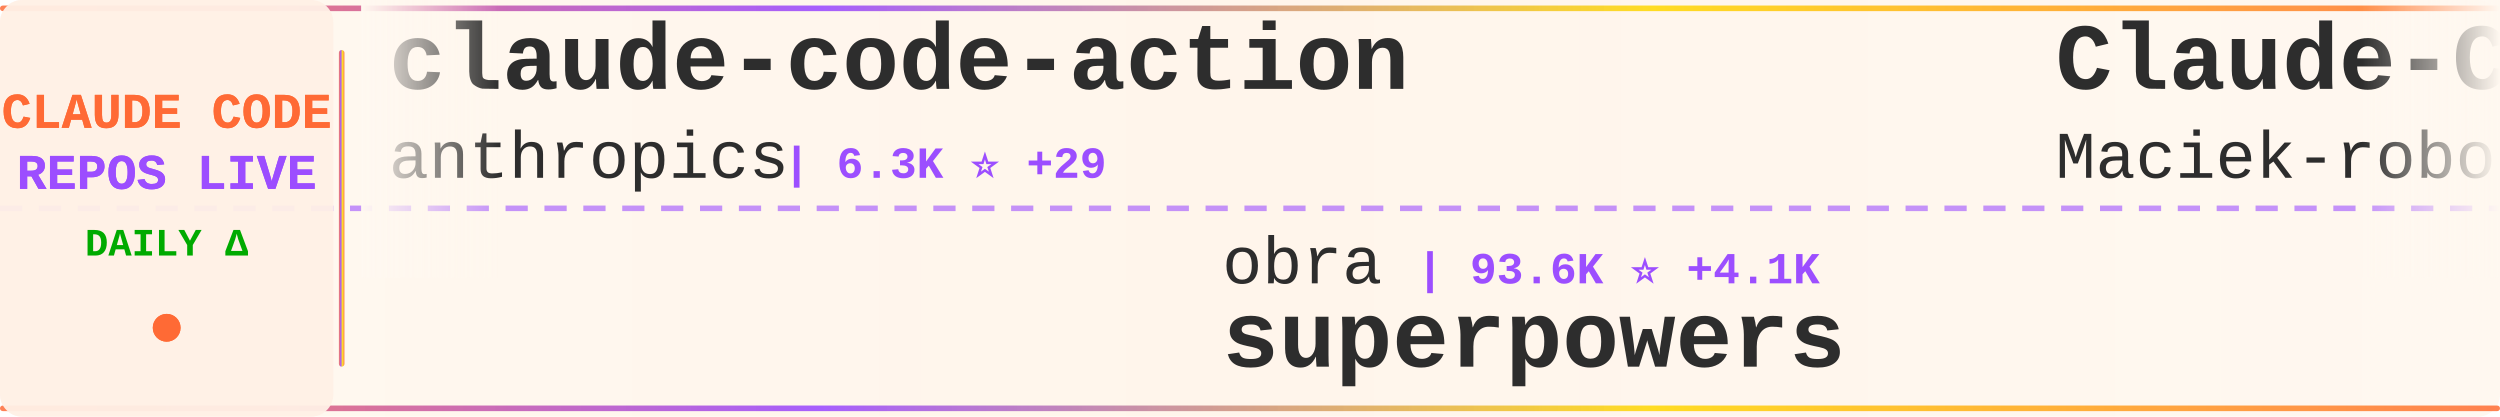
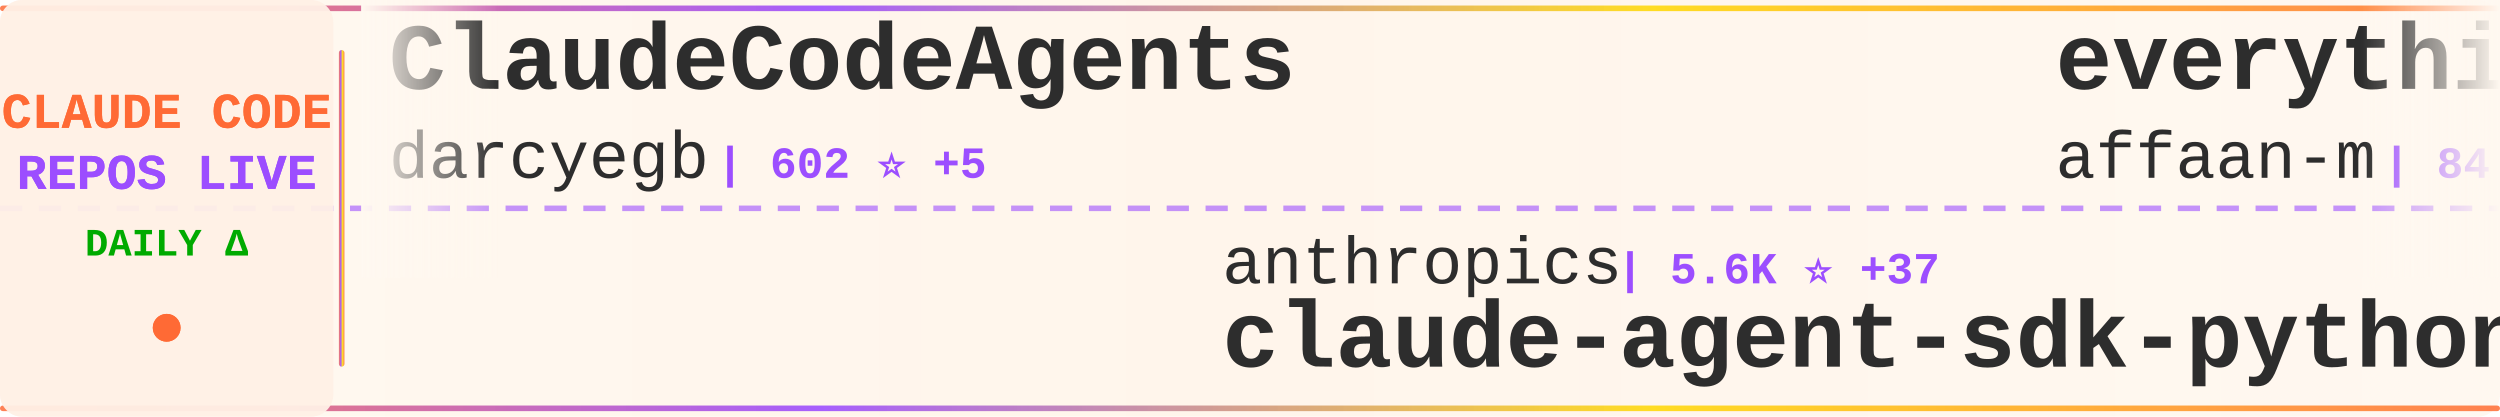
<svg xmlns="http://www.w3.org/2000/svg" width="900" height="150">
  <defs>
    <linearGradient id="tickerBg" x1="0%" y1="0%" x2="100%" y2="0%">
      <stop offset="0%" style="stop-color:#fff8f0;stop-opacity:0.98" />
      <stop offset="50%" style="stop-color:#fff5eb;stop-opacity:1" />
      <stop offset="100%" style="stop-color:#fff8f0;stop-opacity:0.98" />
    </linearGradient>
    <linearGradient id="borderGrad" x1="0%" y1="0%" x2="100%" y2="0%">
      <stop offset="0%" style="stop-color:#FF6B35;stop-opacity:0.85">
        <animate attributeName="stop-opacity" values="0.85;1;0.85" dur="2s" repeatCount="indefinite" />
      </stop>
      <stop offset="33%" style="stop-color:#9C4EFF;stop-opacity:0.9">
        <animate attributeName="stop-opacity" values="0.9;1;0.9" dur="2.2s" repeatCount="indefinite" />
      </stop>
      <stop offset="66%" style="stop-color:#FFD700;stop-opacity:0.85">
        <animate attributeName="stop-opacity" values="0.85;1;0.85" dur="1.8s" repeatCount="indefinite" />
      </stop>
      <stop offset="100%" style="stop-color:#FF6B35;stop-opacity:0.85">
        <animate attributeName="stop-opacity" values="0.85;1;0.85" dur="2s" repeatCount="indefinite" />
      </stop>
    </linearGradient>
    <filter id="textGlow">
      <feGaussianBlur stdDeviation="0.15" result="coloredBlur" />
      <feMerge>
        <feMergeNode in="coloredBlur" />
        <feMergeNode in="SourceGraphic" />
      </feMerge>
    </filter>
    <filter id="metricGlow">
      <feGaussianBlur stdDeviation="0.2" result="coloredBlur" />
      <feMerge>
        <feMergeNode in="coloredBlur" />
        <feMergeNode in="SourceGraphic" />
      </feMerge>
    </filter>
    <linearGradient id="leftFade" x1="0%" y1="0%" x2="100%" y2="0%">
      <stop offset="0%" style="stop-color:#fff8f0;stop-opacity:1" />
      <stop offset="100%" style="stop-color:#fff8f0;stop-opacity:0" />
    </linearGradient>
    <linearGradient id="rightFade" x1="0%" y1="0%" x2="100%" y2="0%">
      <stop offset="0%" style="stop-color:#fff8f0;stop-opacity:0" />
      <stop offset="100%" style="stop-color:#fff8f0;stop-opacity:1" />
    </linearGradient>
  </defs>
  <rect width="900" height="150" fill="url(#tickerBg)" rx="8" />
  <rect x="0" y="2" width="900" height="2" fill="url(#borderGrad)" rx="1" />
  <rect x="0" y="146" width="900" height="2" fill="url(#borderGrad)" rx="1" />
  <line x1="0" y1="75" x2="900" y2="75" stroke="#9C4EFF" stroke-width="2" stroke-dasharray="8 6" opacity="0.6" />
  <rect x="0" y="0" width="120" height="150" fill="#fff0e6" opacity="0.95" rx="8" />
  <text x="60" y="46" font-family="'Courier New', monospace" font-size="18" font-weight="bold" fill="#FF6B35" text-anchor="middle" filter="url(#textGlow)">
    CLAUDE CODE
  </text>
  <text x="60" y="68" font-family="'Courier New', monospace" font-size="18" font-weight="bold" fill="#9C4EFF" text-anchor="middle" filter="url(#textGlow)">
    REPOS LIVE
  </text>
  <text x="60" y="92" font-family="'Courier New', monospace" font-size="14" font-weight="bold" fill="#00aa00" text-anchor="middle">
    DAILY Δ
  </text>
  <circle cx="60" cy="118" r="5" fill="#FF6B35" filter="url(#metricGlow)">
    <animate attributeName="r" values="4;6;4" dur="1.5s" repeatCount="indefinite" />
    <animate attributeName="opacity" values="0.6;1;0.6" dur="1.5s" repeatCount="indefinite" />
  </circle>
  <rect x="122" y="18" width="2" height="114" fill="url(#borderGrad)" rx="1" />
  <clipPath id="tickerClip">
    <rect x="130" y="0" width="770" height="150" />
  </clipPath>
  <g clip-path="url(#tickerClip)">
    <g id="tickerItems">
      <animateTransform attributeName="transform" attributeType="XML" type="translate" from="0 0" to="-3000 0" dur="54s" repeatCount="indefinite" />
      <g transform="translate(0, 0)">
-         <text x="140" y="32" font-family="'Courier New', monospace" font-size="34" font-weight="bold" fill="#2d2d2d">claude-code-action</text>
-         <text x="140" y="64" font-family="'Courier New', monospace" font-size="24" font-weight="normal" fill="#2d2d2d" opacity="1.0">anthropics</text>
-         <text x="282" y="64" font-family="'Courier New', monospace" font-size="16" font-weight="bold" fill="#9C4EFF"> | 6.3K ⭐ +29</text>
+         <text x="140" y="32" font-family="'Courier New', monospace" font-size="34" font-weight="bold" fill="#2d2d2d">ClaudeCodeAgents</text>
+         <text x="140" y="64" font-family="'Courier New', monospace" font-size="24" font-weight="normal" fill="#2d2d2d" opacity="1.0">darcyegb</text>
+         <text x="258" y="64" font-family="'Courier New', monospace" font-size="16" font-weight="bold" fill="#9C4EFF"> | 602 ⭐ +5</text>
      </g>
      <g transform="translate(300, 0)">
-         <text x="140" y="102" font-family="'Courier New', monospace" font-size="24" font-weight="normal" fill="#2d2d2d" opacity="1.0">obra</text>
-         <text x="210" y="102" font-family="'Courier New', monospace" font-size="16" font-weight="bold" fill="#9C4EFF"> | 93.6K ⭐ +4.1K</text>
-         <text x="140" y="132" font-family="'Courier New', monospace" font-size="34" font-weight="bold" fill="#2d2d2d">superpowers</text>
+         <text x="140" y="102" font-family="'Courier New', monospace" font-size="24" font-weight="normal" fill="#2d2d2d" opacity="1.0">anthropics</text>
+         <text x="282" y="102" font-family="'Courier New', monospace" font-size="16" font-weight="bold" fill="#9C4EFF"> | 5.6K ⭐ +37</text>
+         <text x="140" y="132" font-family="'Courier New', monospace" font-size="34" font-weight="bold" fill="#2d2d2d">claude-agent-sdk-python</text>
      </g>
      <g transform="translate(600, 0)">
-         <text x="140" y="32" font-family="'Courier New', monospace" font-size="34" font-weight="bold" fill="#2d2d2d">Claude-Code-Usage-Monito...</text>
-         <text x="140" y="64" font-family="'Courier New', monospace" font-size="24" font-weight="normal" fill="#2d2d2d" opacity="1.0">Maciek-roboblog</text>
-         <text x="342" y="64" font-family="'Courier New', monospace" font-size="16" font-weight="bold" fill="#9C4EFF"> | 7.0K ⭐ +13</text>
+         <text x="140" y="32" font-family="'Courier New', monospace" font-size="34" font-weight="bold" fill="#2d2d2d">everything-claude-code</text>
+         <text x="140" y="64" font-family="'Courier New', monospace" font-size="24" font-weight="normal" fill="#2d2d2d" opacity="1.0">affaan-m</text>
+         <text x="258" y="64" font-family="'Courier New', monospace" font-size="16" font-weight="bold" fill="#9C4EFF"> | 84.5K ⭐ +2.5K</text>
      </g>
      <g transform="translate(900, 0)">
-         <text x="140" y="102" font-family="'Courier New', monospace" font-size="24" font-weight="normal" fill="#2d2d2d" opacity="1.0">carlvellotti</text>
-         <text x="306" y="102" font-family="'Courier New', monospace" font-size="16" font-weight="bold" fill="#9C4EFF"> | 1.6K ⭐ +5</text>
-         <text x="140" y="132" font-family="'Courier New', monospace" font-size="34" font-weight="bold" fill="#2d2d2d">claude-code-pm-course</text>
+         <text x="140" y="102" font-family="'Courier New', monospace" font-size="24" font-weight="normal" fill="#2d2d2d" opacity="1.0">JessyTsui</text>
+         <text x="270" y="102" font-family="'Courier New', monospace" font-size="16" font-weight="bold" fill="#9C4EFF"> | 1.2K ⭐ +2</text>
+         <text x="140" y="132" font-family="'Courier New', monospace" font-size="34" font-weight="bold" fill="#2d2d2d">Claude-Code-Remote</text>
      </g>
      <g transform="translate(1200, 0)">
-         <text x="140" y="32" font-family="'Courier New', monospace" font-size="34" font-weight="bold" fill="#2d2d2d">claude-code-showcase</text>
-         <text x="140" y="64" font-family="'Courier New', monospace" font-size="24" font-weight="normal" fill="#2d2d2d" opacity="1.0">ChrisWiles</text>
-         <text x="282" y="64" font-family="'Courier New', monospace" font-size="16" font-weight="bold" fill="#9C4EFF"> | 5.5K ⭐ +3</text>
+         <text x="140" y="32" font-family="'Courier New', monospace" font-size="34" font-weight="bold" fill="#2d2d2d">claude-code-hooks-master...</text>
+         <text x="140" y="64" font-family="'Courier New', monospace" font-size="24" font-weight="normal" fill="#2d2d2d" opacity="1.0">disler</text>
+         <text x="234" y="64" font-family="'Courier New', monospace" font-size="16" font-weight="bold" fill="#9C4EFF"> | 3.3K ⭐ +10</text>
      </g>
      <g transform="translate(1500, 0)">
-         <text x="140" y="102" font-family="'Courier New', monospace" font-size="24" font-weight="normal" fill="#2d2d2d" opacity="1.0">disler</text>
-         <text x="234" y="102" font-family="'Courier New', monospace" font-size="16" font-weight="bold" fill="#9C4EFF"> | 3.3K ⭐ +13</text>
-         <text x="140" y="132" font-family="'Courier New', monospace" font-size="34" font-weight="bold" fill="#2d2d2d">claude-code-hooks-master...</text>
+         <text x="140" y="102" font-family="'Courier New', monospace" font-size="24" font-weight="normal" fill="#2d2d2d" opacity="1.0">Maciek-roboblog</text>
+         <text x="342" y="102" font-family="'Courier New', monospace" font-size="16" font-weight="bold" fill="#9C4EFF"> | 7.0K ⭐ +17</text>
+         <text x="140" y="132" font-family="'Courier New', monospace" font-size="34" font-weight="bold" fill="#2d2d2d">Claude-Code-Usage-Monito...</text>
      </g>
      <g transform="translate(1800, 0)">
-         <text x="140" y="32" font-family="'Courier New', monospace" font-size="34" font-weight="bold" fill="#2d2d2d">claude-code-workflows</text>
-         <text x="140" y="64" font-family="'Courier New', monospace" font-size="24" font-weight="normal" fill="#2d2d2d" opacity="1.0">OneRedOak</text>
-         <text x="270" y="64" font-family="'Courier New', monospace" font-size="16" font-weight="bold" fill="#9C4EFF"> | 3.7K ⭐ +7</text>
+         <text x="140" y="32" font-family="'Courier New', monospace" font-size="34" font-weight="bold" fill="#2d2d2d">opencode</text>
+         <text x="140" y="64" font-family="'Courier New', monospace" font-size="24" font-weight="normal" fill="#2d2d2d" opacity="1.0">anomalyco</text>
+         <text x="270" y="64" font-family="'Courier New', monospace" font-size="16" font-weight="bold" fill="#9C4EFF"> | 124.5K ⭐ +703</text>
      </g>
      <g transform="translate(2100, 0)">
-         <text x="140" y="102" font-family="'Courier New', monospace" font-size="24" font-weight="normal" fill="#2d2d2d" opacity="1.0">zhukunpenglinyutong</text>
-         <text x="390" y="102" font-family="'Courier New', monospace" font-size="16" font-weight="bold" fill="#9C4EFF"> | 2.0K ⭐ +89</text>
-         <text x="140" y="132" font-family="'Courier New', monospace" font-size="34" font-weight="bold" fill="#2d2d2d">idea-claude-code-gui</text>
+         <text x="140" y="102" font-family="'Courier New', monospace" font-size="24" font-weight="normal" fill="#2d2d2d" opacity="1.0">catlog22</text>
+         <text x="258" y="102" font-family="'Courier New', monospace" font-size="16" font-weight="bold" fill="#9C4EFF"> | 1.5K ⭐ +7</text>
+         <text x="140" y="132" font-family="'Courier New', monospace" font-size="34" font-weight="bold" fill="#2d2d2d">Claude-Code-Workflow</text>
      </g>
      <g transform="translate(2400, 0)">
-         <text x="140" y="32" font-family="'Courier New', monospace" font-size="34" font-weight="bold" fill="#2d2d2d">claude-code-system-promp...</text>
-         <text x="140" y="64" font-family="'Courier New', monospace" font-size="24" font-weight="normal" fill="#2d2d2d" opacity="1.0">Piebald-AI</text>
-         <text x="282" y="64" font-family="'Courier New', monospace" font-size="16" font-weight="bold" fill="#9C4EFF"> | 6.1K ⭐ +71</text>
+         <text x="140" y="32" font-family="'Courier New', monospace" font-size="34" font-weight="bold" fill="#2d2d2d">openskills</text>
+         <text x="140" y="64" font-family="'Courier New', monospace" font-size="24" font-weight="normal" fill="#2d2d2d" opacity="1.0">numman-ali</text>
+         <text x="282" y="64" font-family="'Courier New', monospace" font-size="16" font-weight="bold" fill="#9C4EFF"> | 9.1K ⭐ +28</text>
      </g>
      <g transform="translate(2700, 0)">
-         <text x="140" y="102" font-family="'Courier New', monospace" font-size="24" font-weight="normal" fill="#2d2d2d" opacity="1.0">diet103</text>
-         <text x="246" y="102" font-family="'Courier New', monospace" font-size="16" font-weight="bold" fill="#9C4EFF"> | 9.3K ⭐ +11</text>
-         <text x="140" y="132" font-family="'Courier New', monospace" font-size="34" font-weight="bold" fill="#2d2d2d">claude-code-infrastructu...</text>
+         <text x="140" y="102" font-family="'Courier New', monospace" font-size="24" font-weight="normal" fill="#2d2d2d" opacity="1.0">simonw</text>
+         <text x="234" y="102" font-family="'Courier New', monospace" font-size="16" font-weight="bold" fill="#9C4EFF"> | 1.1K ⭐ +3</text>
+         <text x="140" y="132" font-family="'Courier New', monospace" font-size="34" font-weight="bold" fill="#2d2d2d">claude-code-transcripts</text>
      </g>
      <g transform="translate(3000, 0)">
-         <text x="140" y="32" font-family="'Courier New', monospace" font-size="34" font-weight="bold" fill="#2d2d2d">claude-code-action</text>
-         <text x="140" y="64" font-family="'Courier New', monospace" font-size="24" font-weight="normal" fill="#2d2d2d" opacity="1.0">anthropics</text>
-         <text x="282" y="64" font-family="'Courier New', monospace" font-size="16" font-weight="bold" fill="#9C4EFF"> | 6.3K ⭐ +29</text>
+         <text x="140" y="32" font-family="'Courier New', monospace" font-size="34" font-weight="bold" fill="#2d2d2d">ClaudeCodeAgents</text>
+         <text x="140" y="64" font-family="'Courier New', monospace" font-size="24" font-weight="normal" fill="#2d2d2d" opacity="1.0">darcyegb</text>
+         <text x="258" y="64" font-family="'Courier New', monospace" font-size="16" font-weight="bold" fill="#9C4EFF"> | 602 ⭐ +5</text>
      </g>
      <g transform="translate(3300, 0)">
-         <text x="140" y="102" font-family="'Courier New', monospace" font-size="24" font-weight="normal" fill="#2d2d2d" opacity="1.0">obra</text>
-         <text x="210" y="102" font-family="'Courier New', monospace" font-size="16" font-weight="bold" fill="#9C4EFF"> | 93.6K ⭐ +4.1K</text>
-         <text x="140" y="132" font-family="'Courier New', monospace" font-size="34" font-weight="bold" fill="#2d2d2d">superpowers</text>
+         <text x="140" y="102" font-family="'Courier New', monospace" font-size="24" font-weight="normal" fill="#2d2d2d" opacity="1.0">anthropics</text>
+         <text x="282" y="102" font-family="'Courier New', monospace" font-size="16" font-weight="bold" fill="#9C4EFF"> | 5.6K ⭐ +37</text>
+         <text x="140" y="132" font-family="'Courier New', monospace" font-size="34" font-weight="bold" fill="#2d2d2d">claude-agent-sdk-python</text>
      </g>
      <g transform="translate(3600, 0)">
-         <text x="140" y="32" font-family="'Courier New', monospace" font-size="34" font-weight="bold" fill="#2d2d2d">Claude-Code-Usage-Monito...</text>
-         <text x="140" y="64" font-family="'Courier New', monospace" font-size="24" font-weight="normal" fill="#2d2d2d" opacity="1.0">Maciek-roboblog</text>
-         <text x="342" y="64" font-family="'Courier New', monospace" font-size="16" font-weight="bold" fill="#9C4EFF"> | 7.0K ⭐ +13</text>
+         <text x="140" y="32" font-family="'Courier New', monospace" font-size="34" font-weight="bold" fill="#2d2d2d">everything-claude-code</text>
+         <text x="140" y="64" font-family="'Courier New', monospace" font-size="24" font-weight="normal" fill="#2d2d2d" opacity="1.0">affaan-m</text>
+         <text x="258" y="64" font-family="'Courier New', monospace" font-size="16" font-weight="bold" fill="#9C4EFF"> | 84.5K ⭐ +2.5K</text>
      </g>
      <g transform="translate(3900, 0)">
-         <text x="140" y="102" font-family="'Courier New', monospace" font-size="24" font-weight="normal" fill="#2d2d2d" opacity="1.0">carlvellotti</text>
-         <text x="306" y="102" font-family="'Courier New', monospace" font-size="16" font-weight="bold" fill="#9C4EFF"> | 1.6K ⭐ +5</text>
-         <text x="140" y="132" font-family="'Courier New', monospace" font-size="34" font-weight="bold" fill="#2d2d2d">claude-code-pm-course</text>
+         <text x="140" y="102" font-family="'Courier New', monospace" font-size="24" font-weight="normal" fill="#2d2d2d" opacity="1.0">JessyTsui</text>
+         <text x="270" y="102" font-family="'Courier New', monospace" font-size="16" font-weight="bold" fill="#9C4EFF"> | 1.2K ⭐ +2</text>
+         <text x="140" y="132" font-family="'Courier New', monospace" font-size="34" font-weight="bold" fill="#2d2d2d">Claude-Code-Remote</text>
      </g>
    </g>
  </g>
  <rect x="130" y="0" width="50" height="100" fill="url(#leftFade)" />
  <rect x="850" y="0" width="50" height="100" fill="url(#rightFade)" />
</svg>
